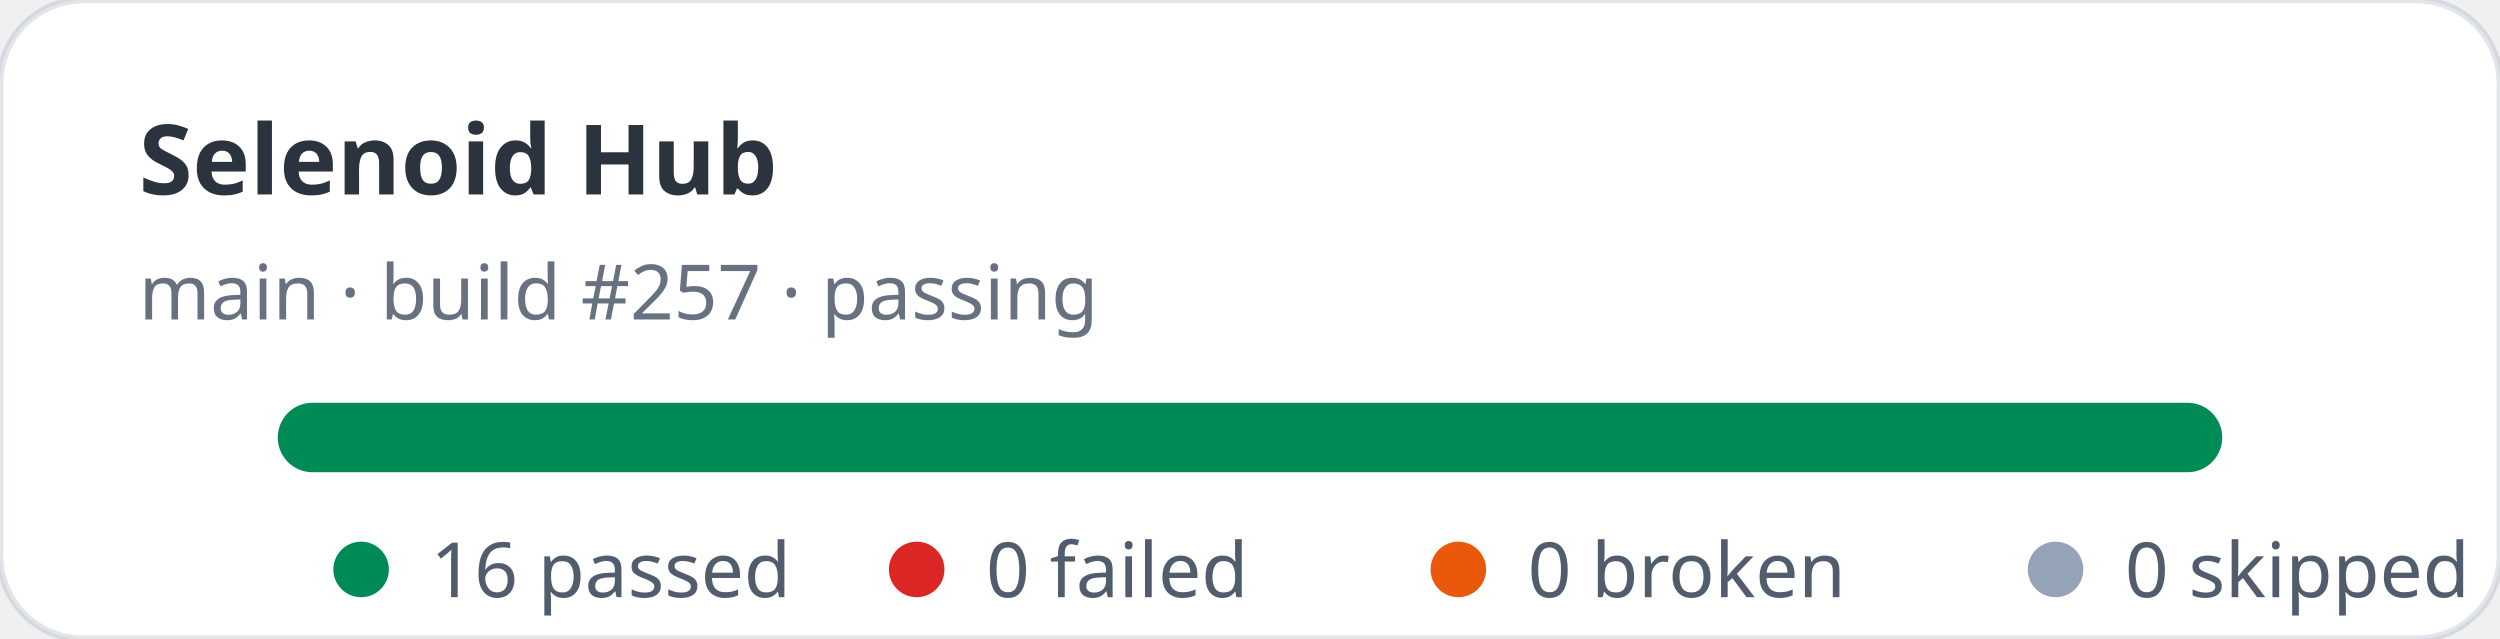
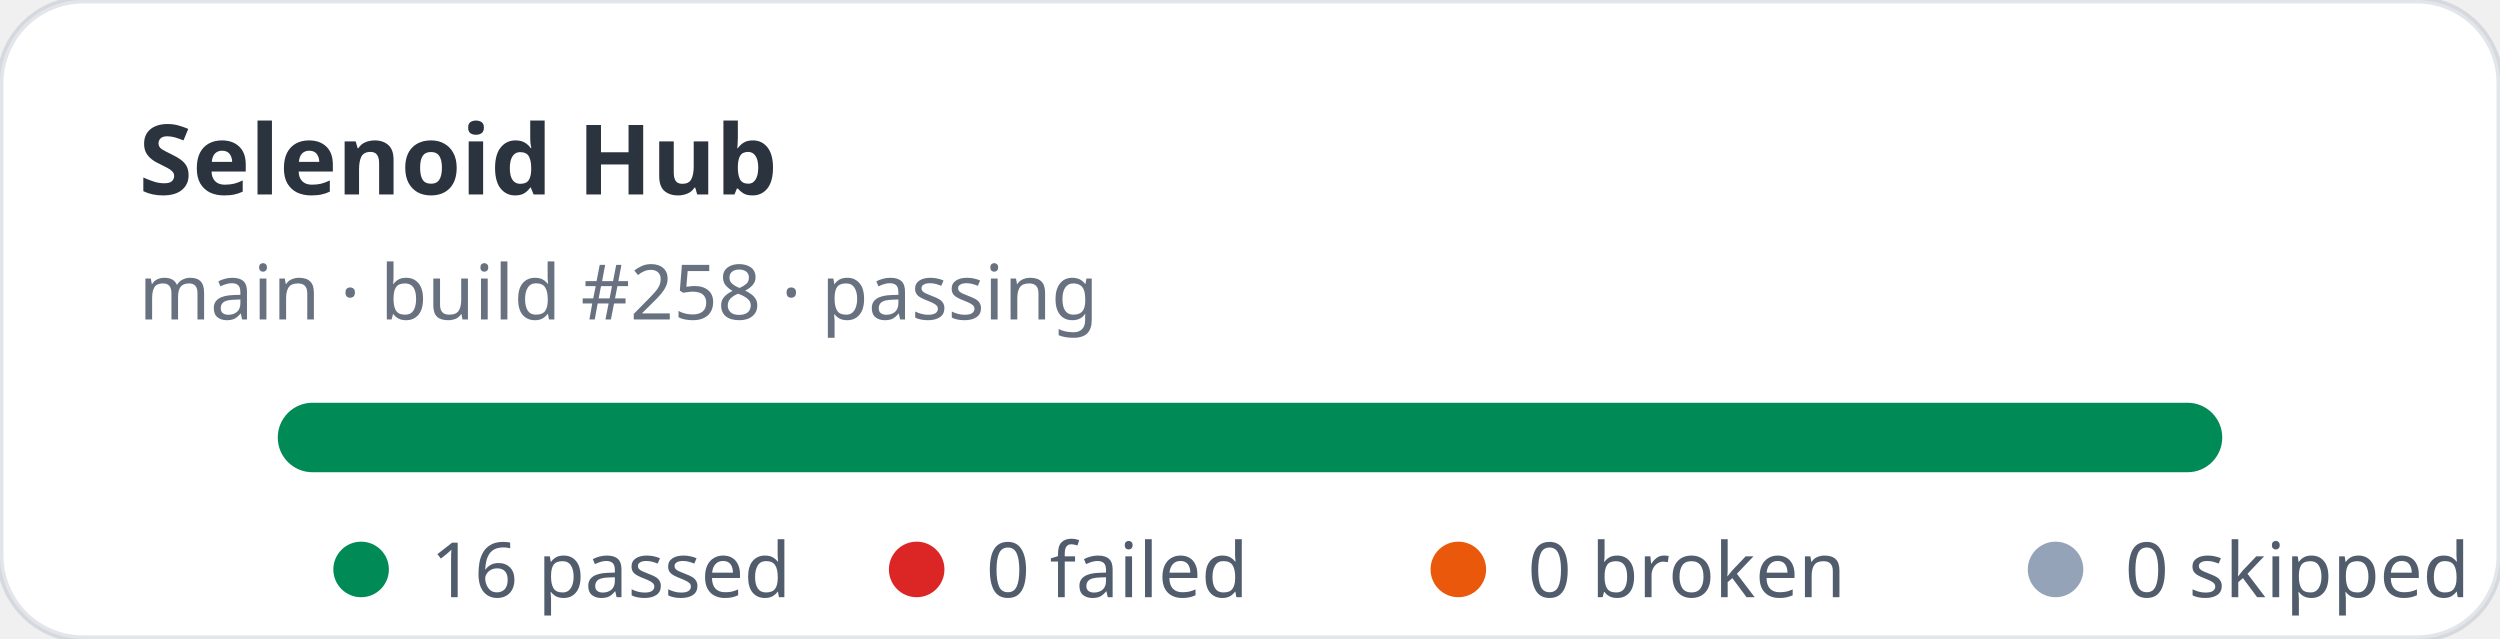
<svg xmlns="http://www.w3.org/2000/svg" width="360" height="92" viewBox="0 0 360 92" role="img" aria-label="Selenoid Hub stats: 16 passed, 0 failed">
  <rect width="360" height="92" rx="12" fill="#ffffff" stroke="rgba(11,48,86,0.12)" />
  <text x="20" y="28" fill="rgba(1,10,24,0.83)" font-family="ui-sans-serif,system-ui,sans-serif" font-size="14" font-weight="700">Selenoid Hub</text>
-   <text x="20" y="46" fill="rgba(2,19,44,0.6)" font-family="ui-sans-serif,system-ui,sans-serif" font-size="11">main · build #257 · passing</text>
+   <text x="20" y="46" fill="rgba(2,19,44,0.6)" font-family="ui-sans-serif,system-ui,sans-serif" font-size="11">main · build #258 · passing</text>
  <rect x="40" y="58" width="280" height="10" rx="5" fill="#e2e8f0" />
  <rect x="40" y="58" width="280" height="10" rx="5" fill="#008a56" />
  <g font-family="ui-sans-serif,system-ui,sans-serif" font-size="11" fill="rgba(1,18,40,0.68)">
    <circle cx="52" cy="82" r="4" fill="#008a56" />
    <text x="62" y="86">16 passed</text>
    <circle cx="132" cy="82" r="4" fill="#dc2626" />
    <text x="142" y="86">0 failed</text>
    <circle cx="210" cy="82" r="4" fill="#ea580c" />
    <text x="220" y="86">0 broken</text>
    <circle cx="296" cy="82" r="4" fill="#94a3b8" />
    <text x="306" y="86">0 skipped</text>
  </g>
</svg>
